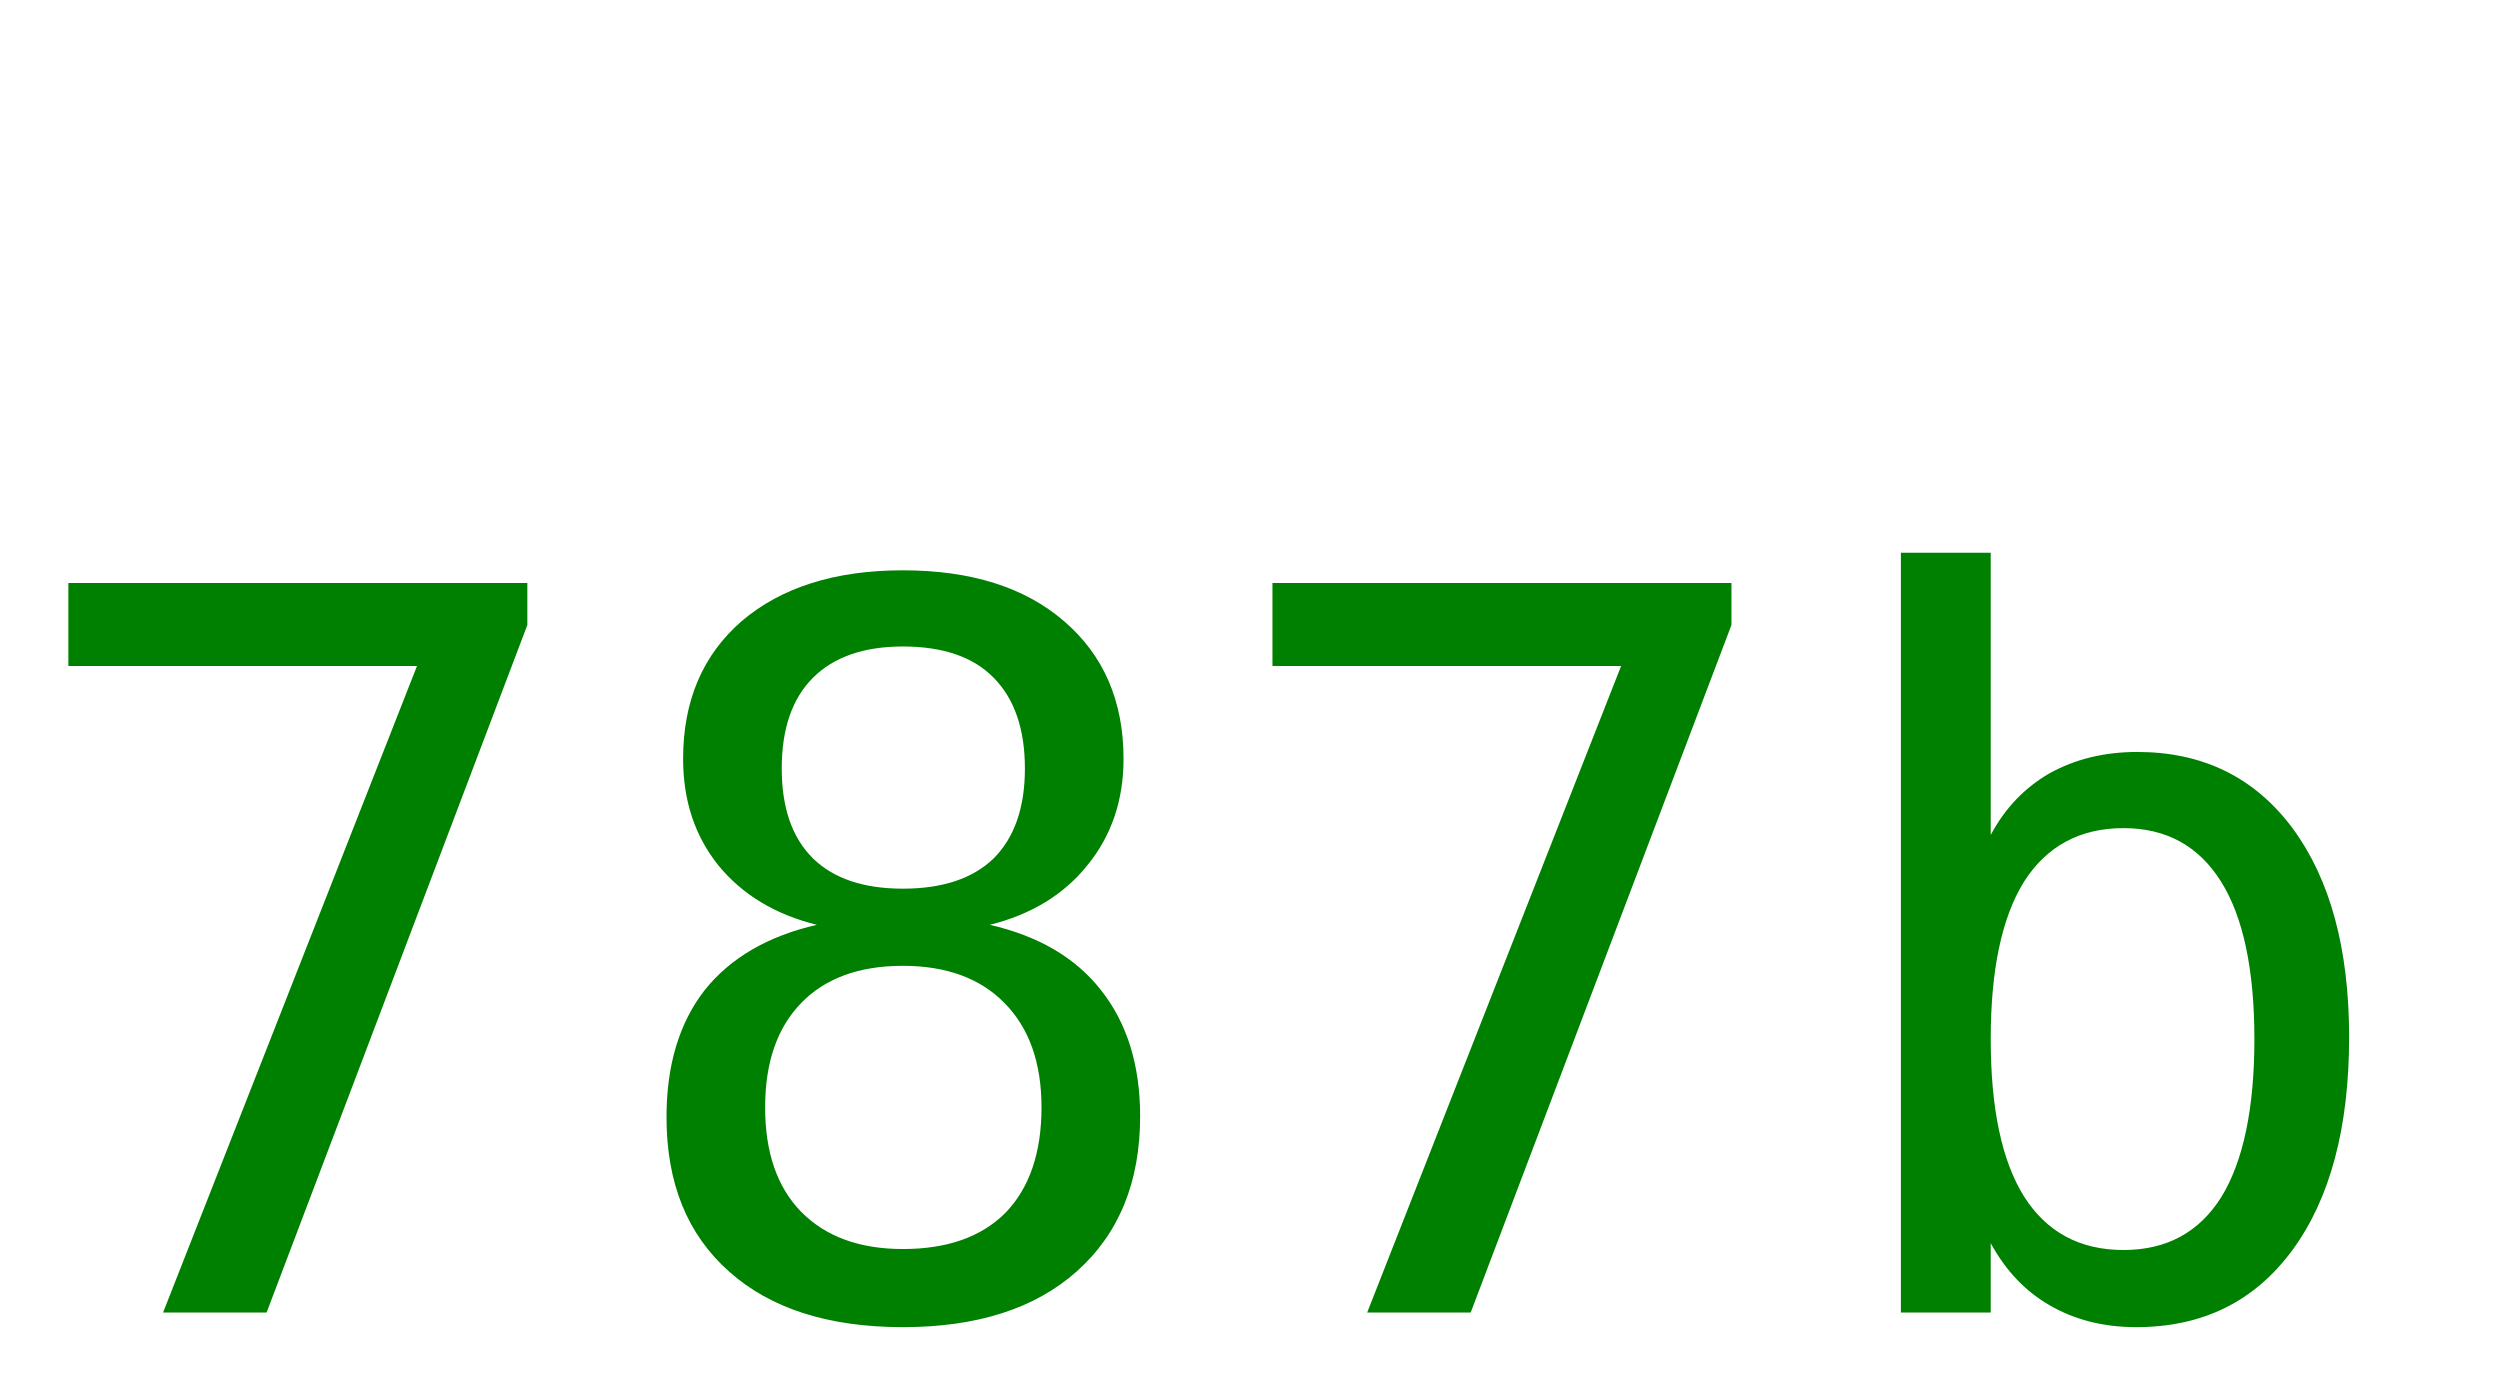
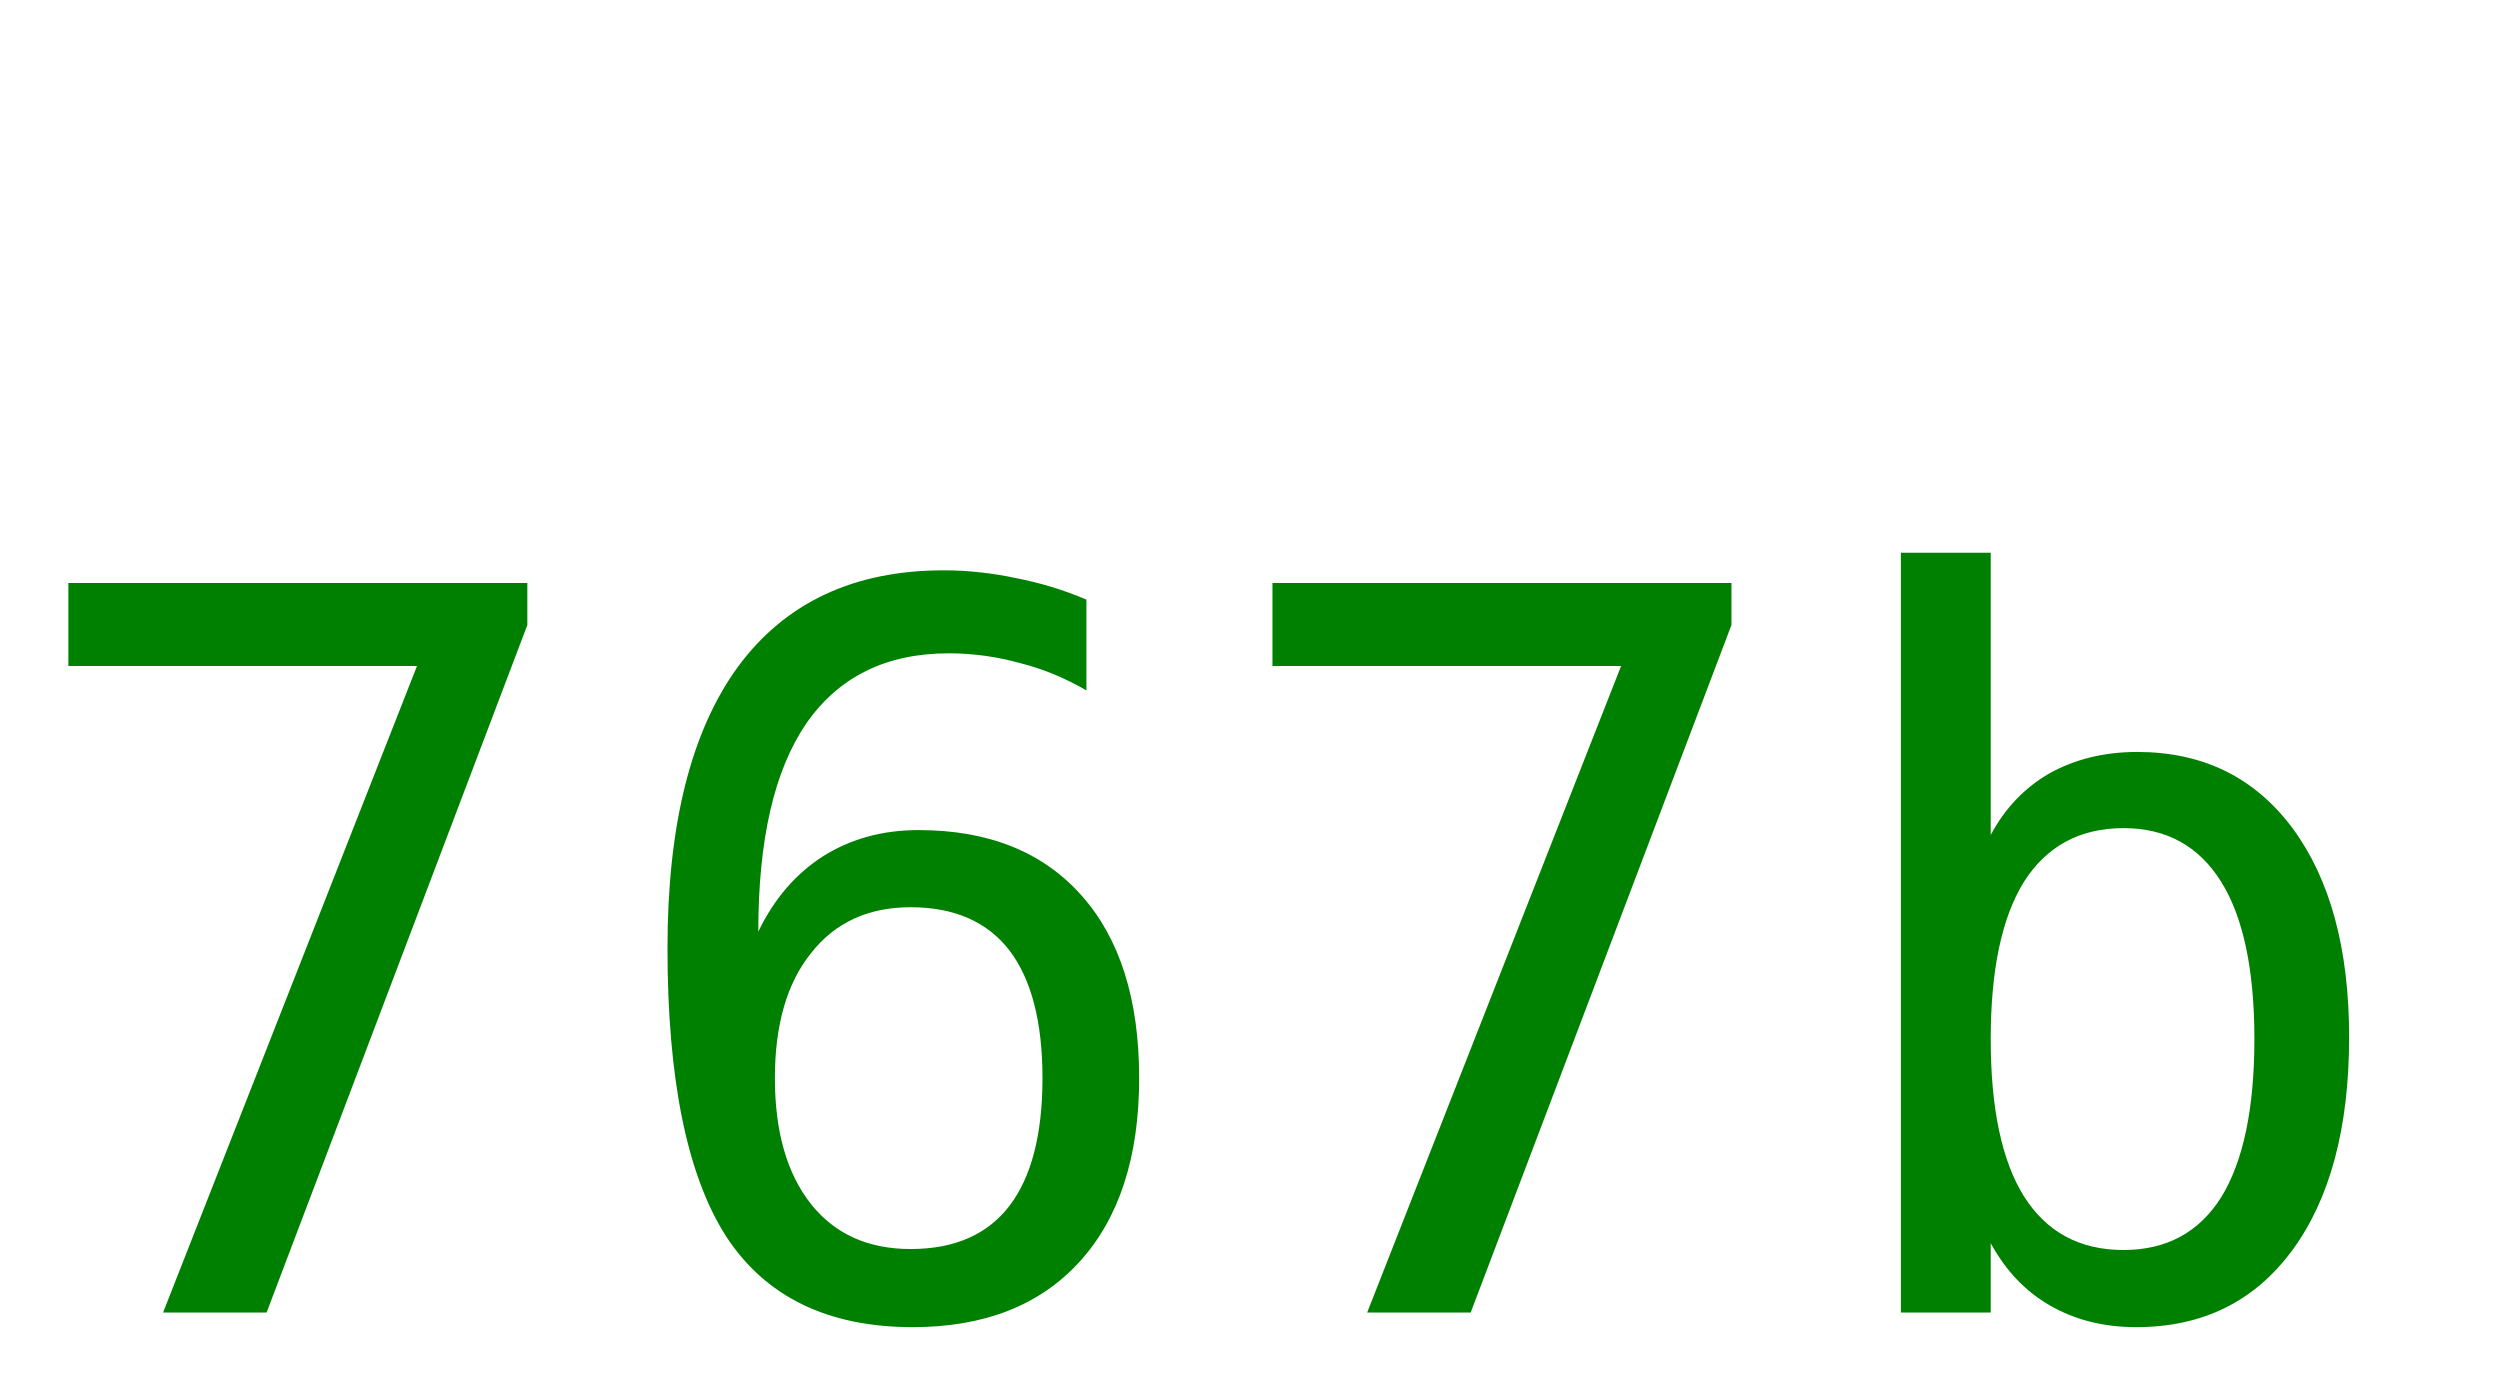
<svg xmlns="http://www.w3.org/2000/svg" width="40" height="22">
-   <text y="21" font-size="16px" font-family="monospace" fill="green">787b</text>
+   <text y="21" font-size="16px" font-family="monospace" fill="green">767b</text>
</svg>
